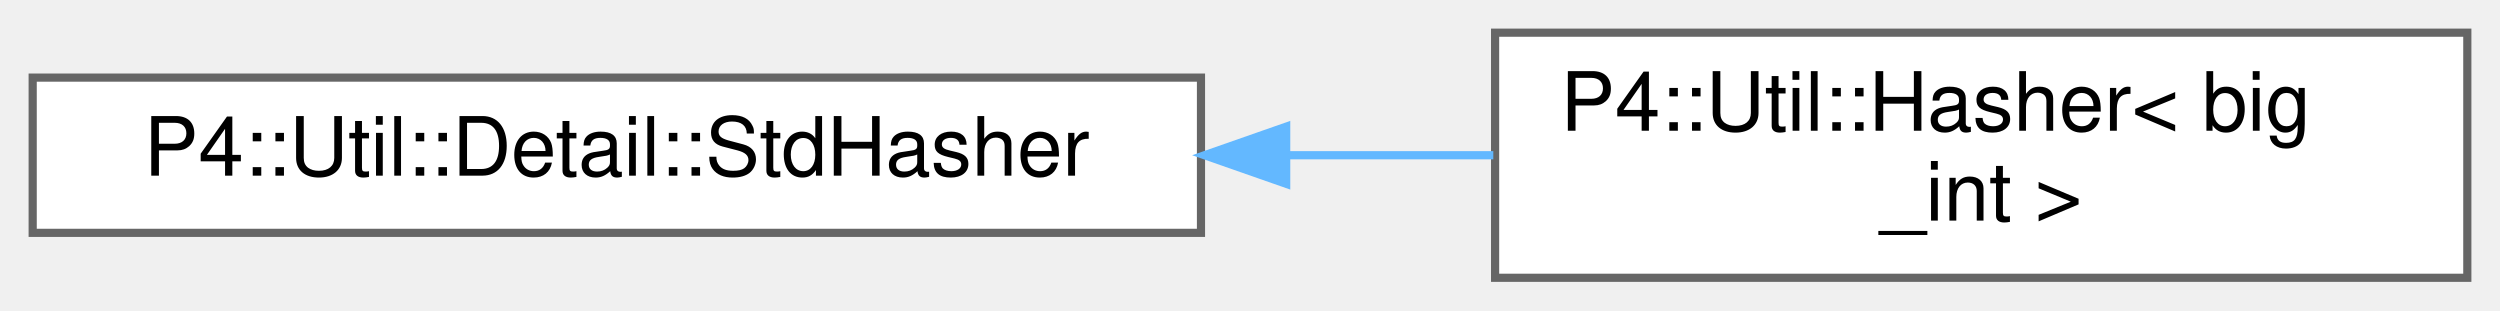
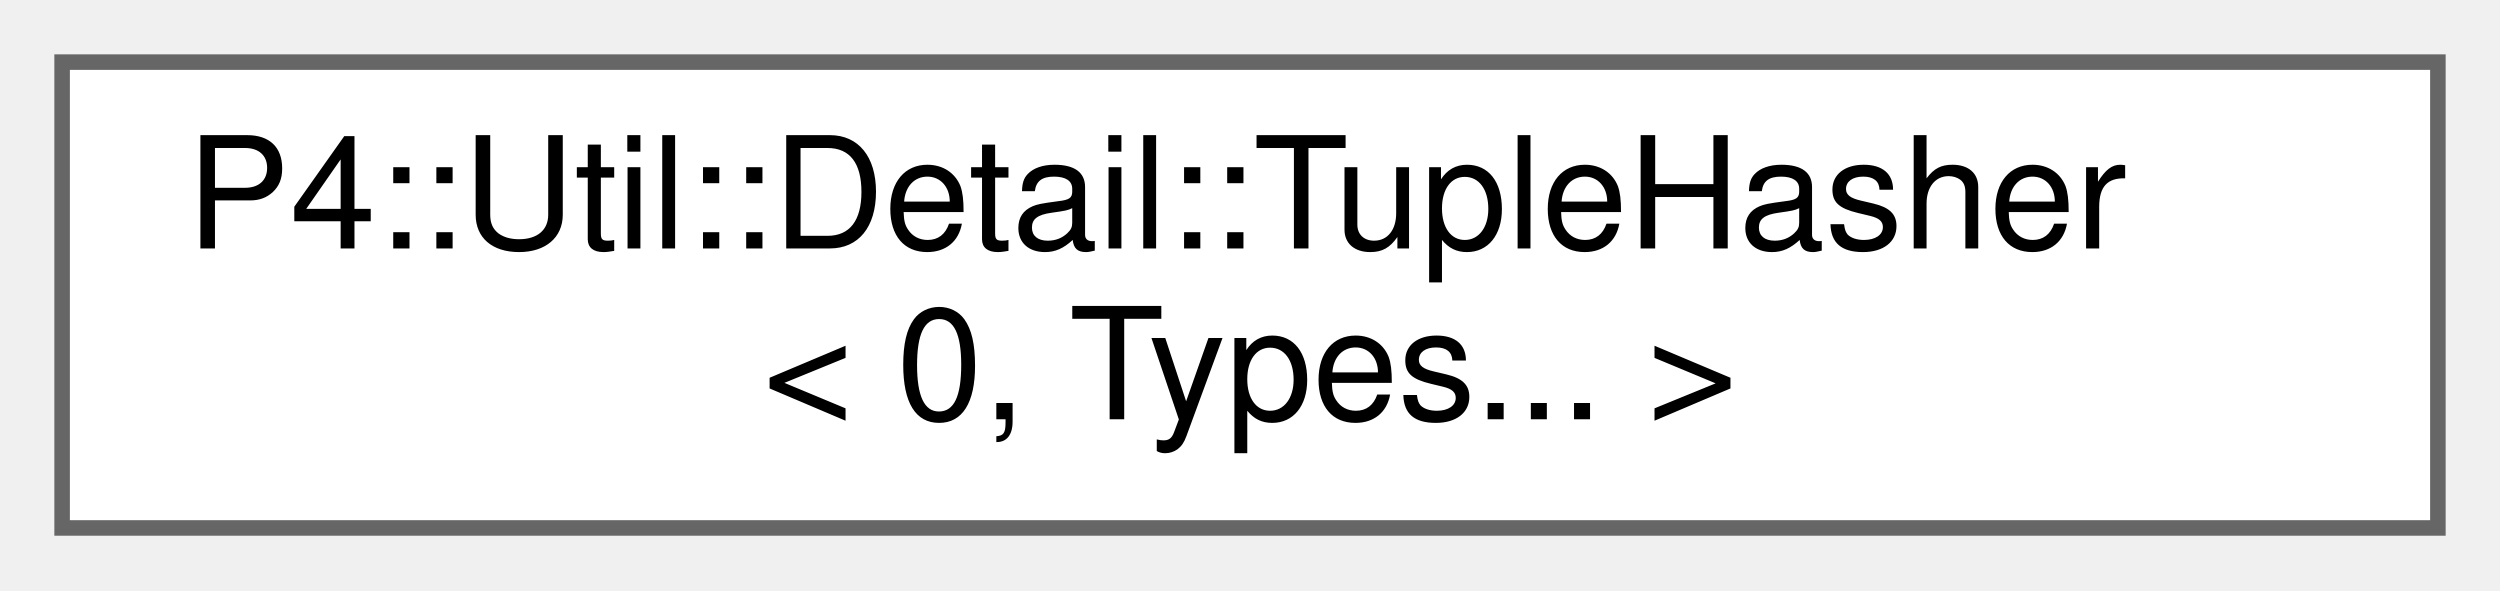
- <svg xmlns="http://www.w3.org/2000/svg" xmlns:xlink="http://www.w3.org/1999/xlink" width="306pt" height="38pt" viewBox="0.00 0.00 306.00 38.00">
+ <svg xmlns="http://www.w3.org/2000/svg" xmlns:xlink="http://www.w3.org/1999/xlink" width="161pt" height="38pt" viewBox="0.00 0.00 161.00 38.00">
  <g id="graph0" class="graph" transform="scale(1 1) rotate(0) translate(4 34)">
    <g id="Node000000" class="node">
      <g id="a_Node000000">
-         <a xlink:href="class_p4_1_1_util_1_1_detail_1_1_std_hasher.html" target="_top" xlink:title=" ">
-           <polygon fill="white" stroke="#666666" points="143,-24.5 0,-24.5 0,-5.5 143,-5.5 143,-24.5" />
-           <text text-anchor="middle" x="71.5" y="-12.5" font-family="Helvetica,sans-Serif" font-size="10.00">P4::Util::Detail::StdHasher</text>
-         </a>
-       </g>
-     </g>
-     <g id="Node000001" class="node">
-       <g id="a_Node000001">
-         <a xlink:href="struct_p4_1_1_util_1_1_hasher_3_01big__int_01_4.html" target="_top" xlink:title=" ">
-           <polygon fill="white" stroke="#666666" points="298,-30 179,-30 179,0 298,0 298,-30" />
-           <text text-anchor="start" x="187" y="-18" font-family="Helvetica,sans-Serif" font-size="10.00">P4::Util::Hasher&lt; big</text>
-           <text text-anchor="middle" x="238.5" y="-7" font-family="Helvetica,sans-Serif" font-size="10.00">_int &gt;</text>
-         </a>
-       </g>
-     </g>
-     <g id="edge1122_Node000000_Node000001" class="edge">
-       <g id="a_edge1122_Node000000_Node000001">
-         <a xlink:title=" ">
-           <path fill="none" stroke="#63b8ff" d="M153.44,-15C161.98,-15 170.56,-15 178.78,-15" />
-           <polygon fill="#63b8ff" stroke="#63b8ff" points="153.43,-11.5 143.43,-15 153.43,-18.5 153.43,-11.5" />
+         <a xlink:href="struct_p4_1_1_util_1_1_detail_1_1_tuple_hasher_3_010_00_01_types_8_8_8_01_4.html" target="_top" xlink:title=" ">
+           <polygon fill="white" stroke="#666666" points="153,-30 0,-30 0,0 153,0 153,-30" />
+           <text text-anchor="start" x="8" y="-18" font-family="Helvetica,sans-Serif" font-size="10.00">P4::Util::Detail::TupleHasher</text>
+           <text text-anchor="middle" x="76.5" y="-7" font-family="Helvetica,sans-Serif" font-size="10.00">&lt; 0, Types... &gt;</text>
        </a>
      </g>
    </g>
  </g>
</svg>
